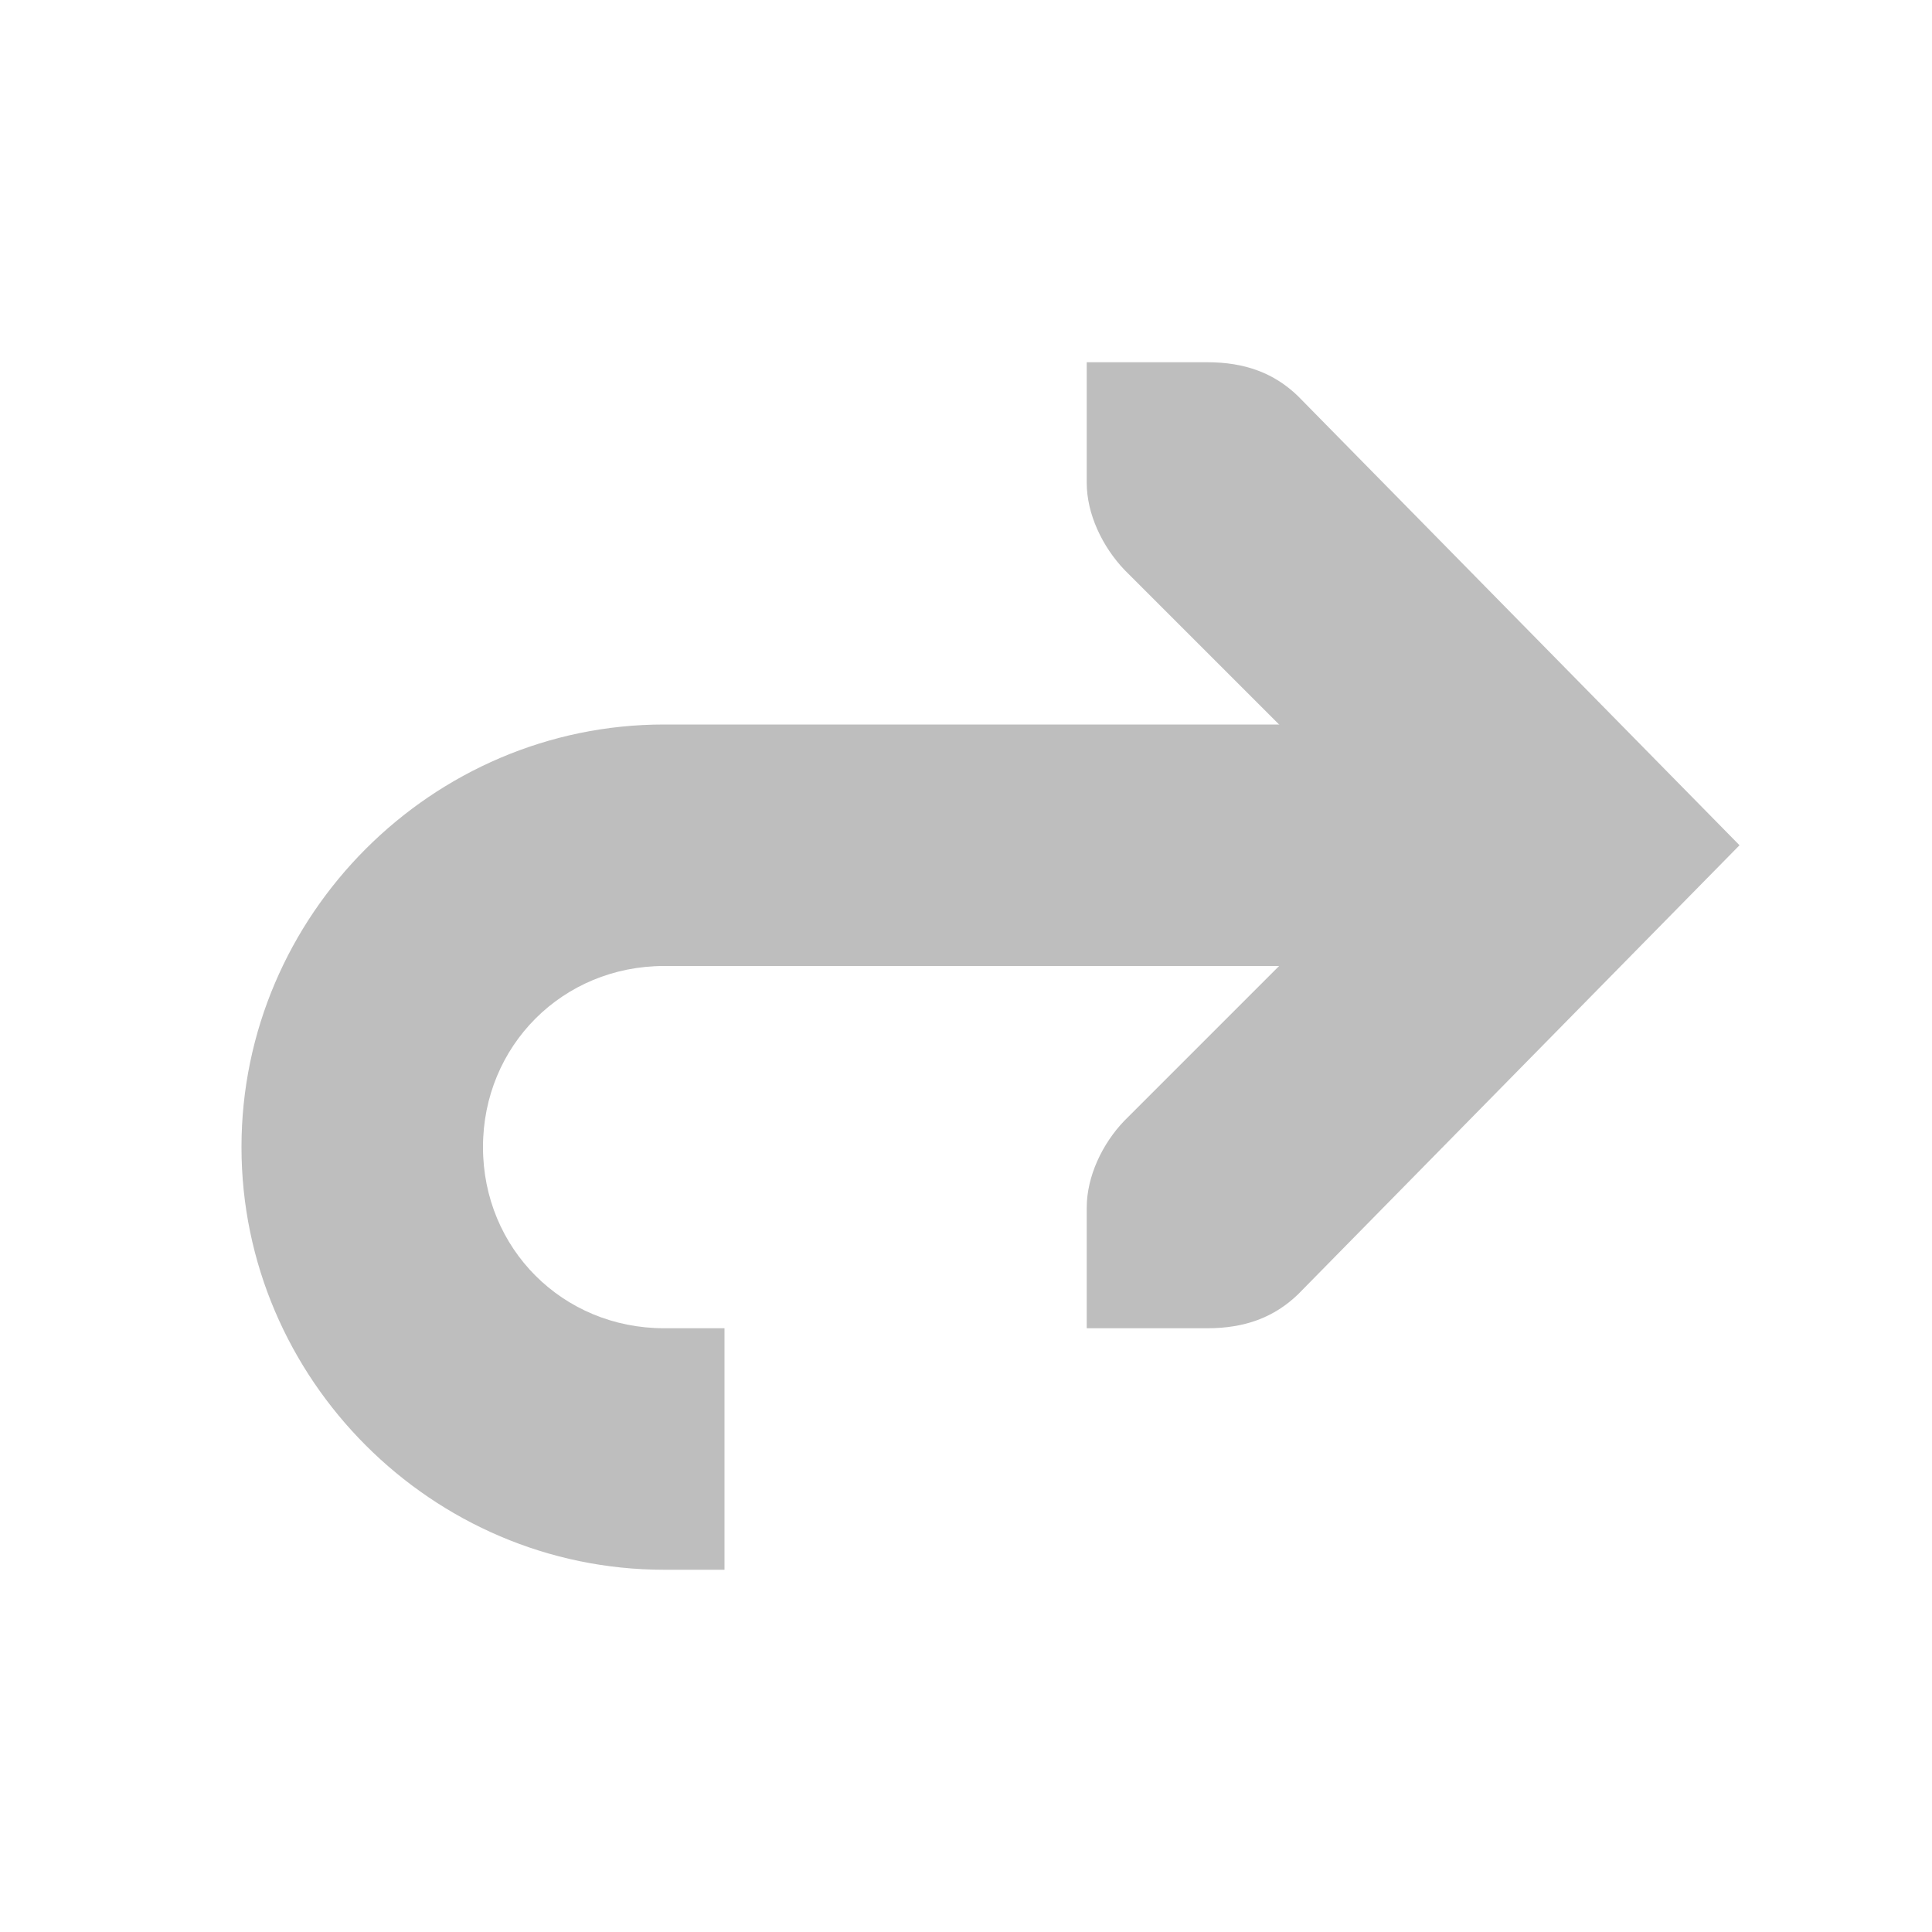
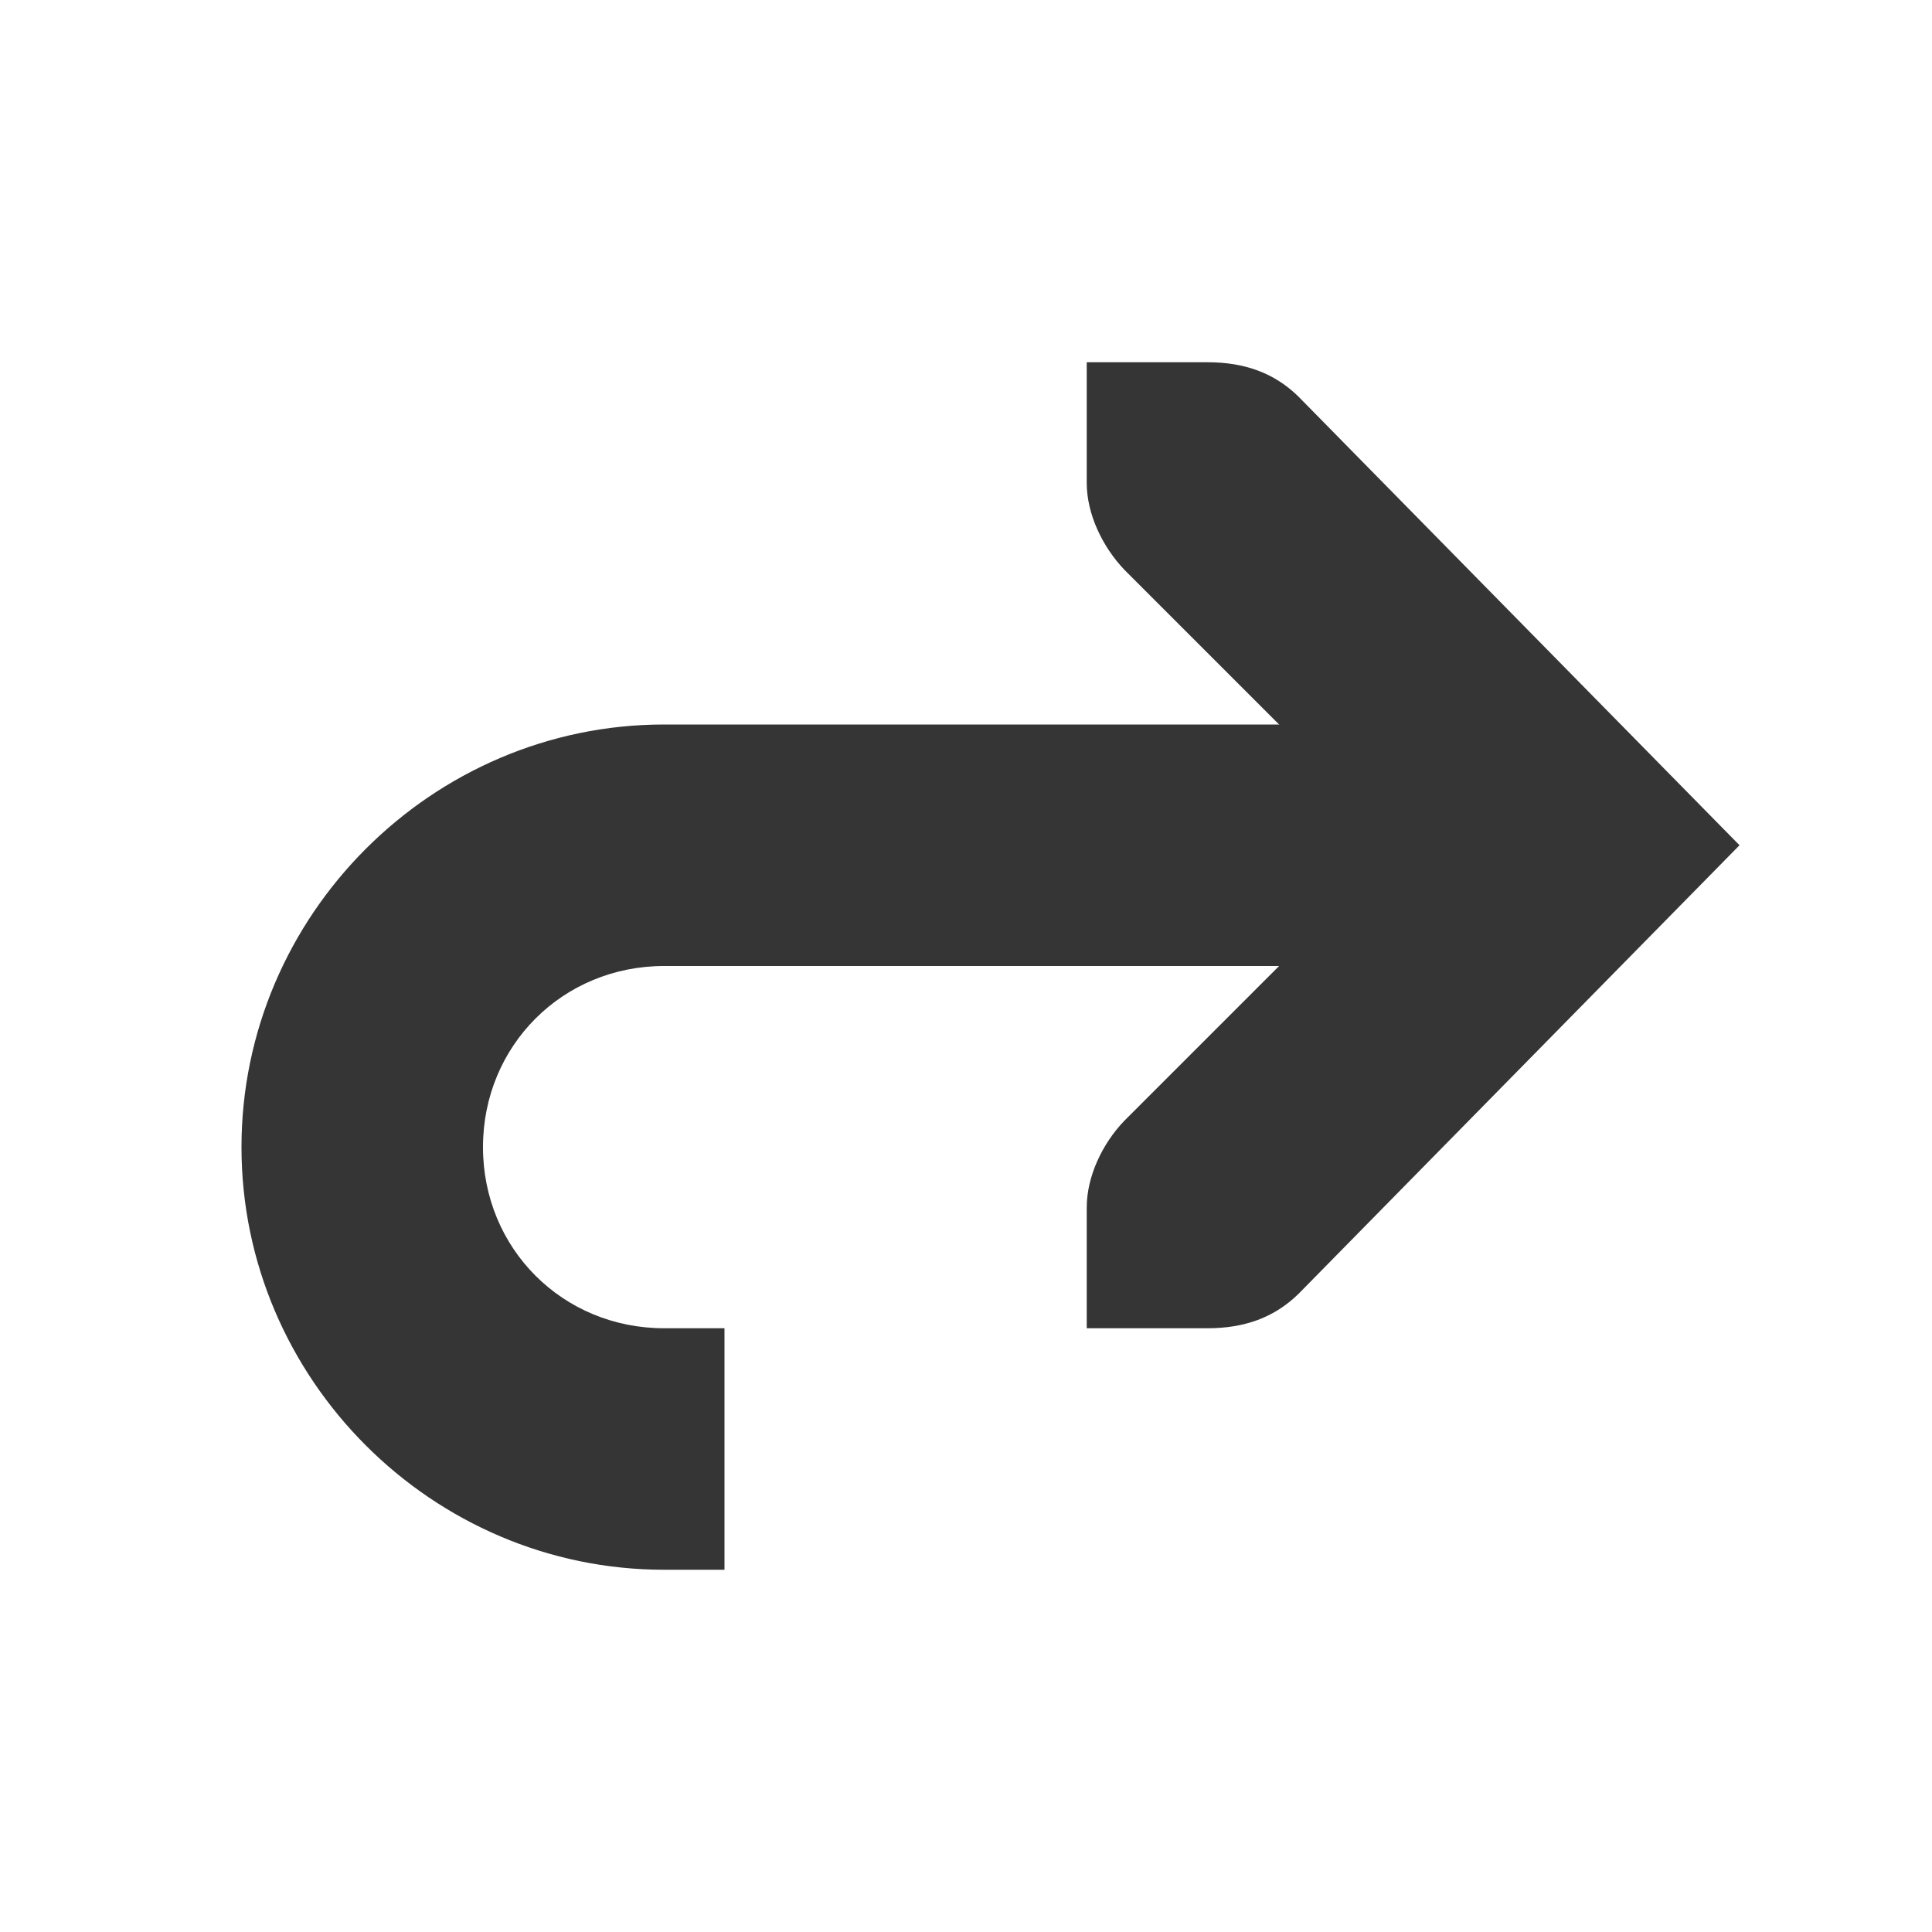
<svg xmlns="http://www.w3.org/2000/svg" viewBox="0 0 16 16">
-   <g style="fill:#bebebe;line-height:normal" transform="translate(-141.0001 -667)">
+   <g style="fill:#353535;line-height:normal" transform="translate(-141.0001 -667)">
    <path style="color:#000" d="m 146.5,673 c -1.921,0 -3.5,1.579 -3.5,3.5 0,1.921 1.579,3.5 3.5,3.5 l 0.5,0 0,-2 -0.5,0 c -0.84,0 -1.5,-0.66 -1.5,-1.5 0,-0.84 0.66,-1.5 1.5,-1.5 l 6.5,0 0,-2 -6.5,0 z" />
-     <path style="color:#bebebe" d="m 150,670 0,1 c 0,0.257 0.13,0.528 0.312,0.719 l 2.281,2.281 -2.281,2.281 c -0.183,0.19 -0.312,0.462 -0.312,0.719 l 0,1 1,0 c 0.309,0 0.552,-0.09 0.75,-0.281 L 155.406,674 151.75,670.281 C 151.553,670.09 151.31,670 151,670 z" />
+     <path style="color:#353535" d="m 150,670 0,1 c 0,0.257 0.13,0.528 0.312,0.719 l 2.281,2.281 -2.281,2.281 c -0.183,0.19 -0.312,0.462 -0.312,0.719 l 0,1 1,0 c 0.309,0 0.552,-0.09 0.75,-0.281 L 155.406,674 151.75,670.281 C 151.553,670.09 151.31,670 151,670 z" />
  </g>
</svg>
